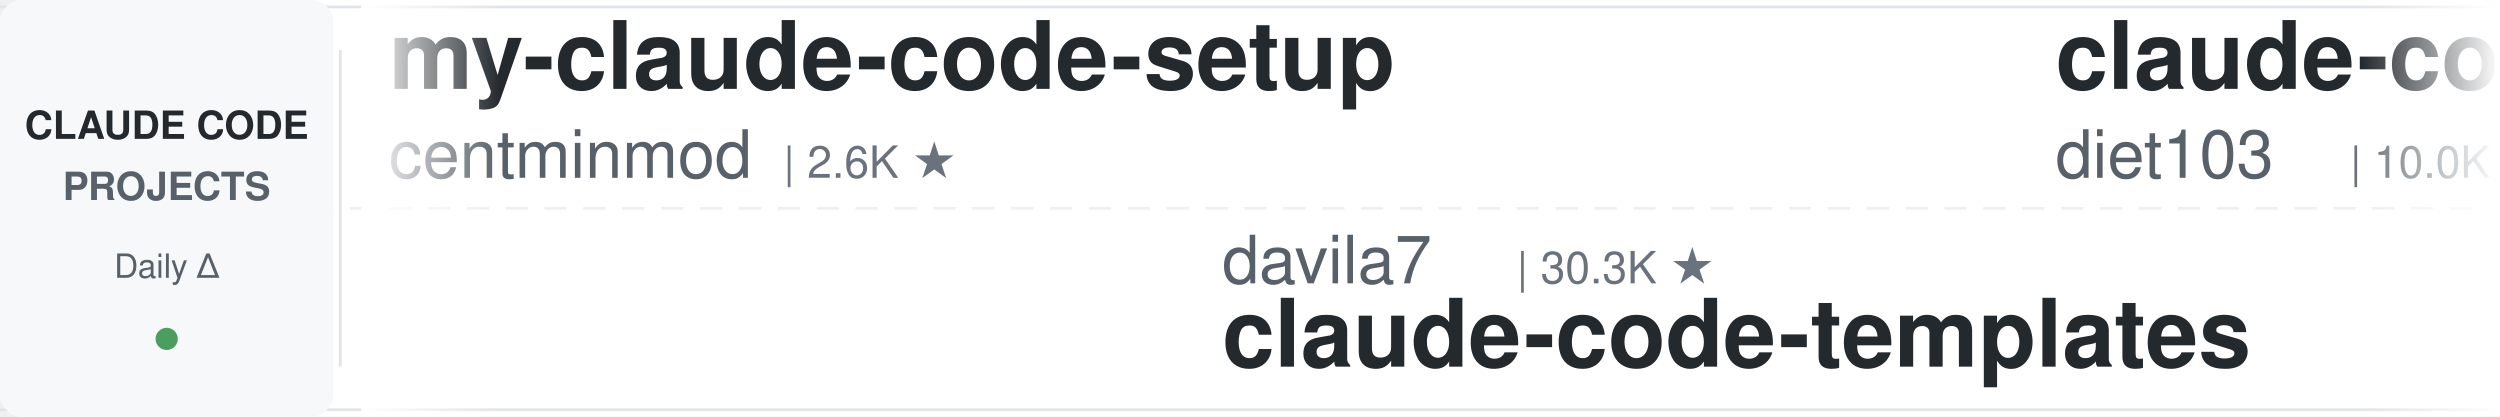
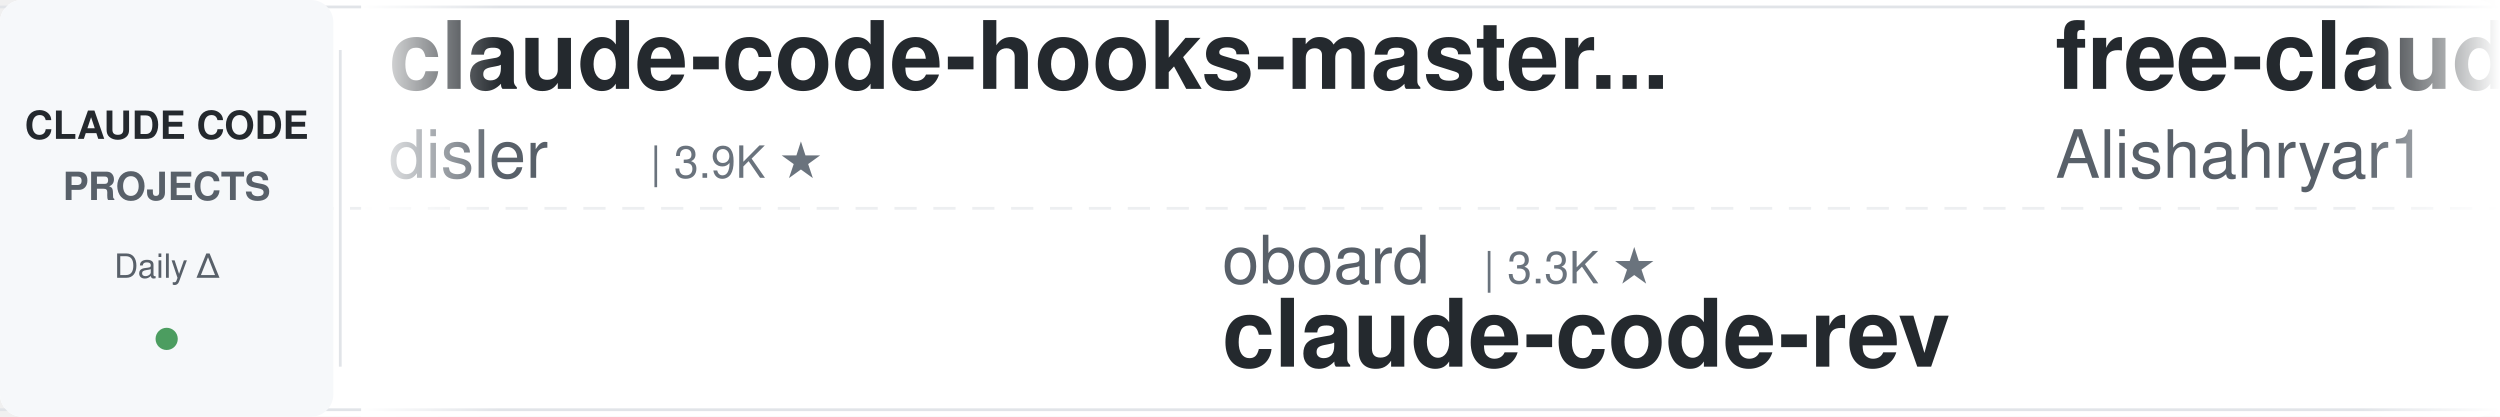
<svg xmlns="http://www.w3.org/2000/svg" width="900" height="150">
  <defs>
    <linearGradient id="awesomeLeftFade" x1="0%" y1="0%" x2="100%" y2="0%">
      <stop offset="0%" style="stop-color:#ffffff;stop-opacity:1" />
      <stop offset="100%" style="stop-color:#ffffff;stop-opacity:0" />
    </linearGradient>
    <linearGradient id="awesomeRightFade" x1="0%" y1="0%" x2="100%" y2="0%">
      <stop offset="0%" style="stop-color:#ffffff;stop-opacity:0" />
      <stop offset="100%" style="stop-color:#ffffff;stop-opacity:1" />
    </linearGradient>
  </defs>
  <rect width="900" height="150" fill="#ffffff" rx="8" />
  <rect x="0" y="2" width="900" height="1" fill="#e1e4e8" />
  <rect x="0" y="147" width="900" height="1" fill="#e1e4e8" />
  <line x1="0" y1="75" x2="900" y2="75" stroke="#e1e4e8" stroke-width="1" stroke-dasharray="8 6" opacity="0.6" />
  <rect x="0" y="0" width="120" height="150" fill="#f6f8fa" rx="8" />
  <text x="60" y="50" font-family="-apple-system, BlinkMacSystemFont, 'Segoe UI', Helvetica, Arial, sans-serif" font-size="14" font-weight="600" fill="#24292e" text-anchor="middle">CLAUDE CODE</text>
  <text x="60" y="72" font-family="-apple-system, BlinkMacSystemFont, 'Segoe UI', Helvetica, Arial, sans-serif" font-size="14" font-weight="600" fill="#586069" text-anchor="middle">PROJECTS</text>
  <text x="60" y="100" font-family="-apple-system, BlinkMacSystemFont, 'Segoe UI', Helvetica, Arial, sans-serif" font-size="12" font-weight="500" fill="#586069" text-anchor="middle">Daily Δ</text>
  <circle cx="60" cy="122" r="4" fill="#22863a" opacity="0.8" />
  <rect x="122" y="18" width="1" height="114" fill="#e1e4e8" />
  <clipPath id="awesomeTickerClip">
    <rect x="130" y="0" width="770" height="150" />
  </clipPath>
  <g clip-path="url(#awesomeTickerClip)">
    <g id="awesomeTickerItems">
      <animateTransform attributeName="transform" attributeType="XML" type="translate" from="0 0" to="-3000 0" dur="54s" repeatCount="indefinite" />
      <g transform="translate(0, 0)">
-         <text x="140" y="32" font-family="-apple-system, BlinkMacSystemFont, 'Segoe UI', Helvetica, Arial, sans-serif" font-size="34" font-weight="600" fill="#24292e">my-claude-code-setup</text>
-         <text x="140" y="64" font-family="-apple-system, BlinkMacSystemFont, 'Segoe UI', Helvetica, Arial, sans-serif" font-size="24" font-weight="400" fill="#586069">centminmod</text>
-         <text x="282" y="64" font-family="-apple-system, BlinkMacSystemFont, 'Segoe UI', Helvetica, Arial, sans-serif" font-size="16" font-weight="500" fill="#6a737d">| 2.6K ★</text>
+         <text x="140" y="32" font-family="-apple-system, BlinkMacSystemFont, 'Segoe UI', Helvetica, Arial, sans-serif" font-size="34" font-weight="600" fill="#24292e">claude-code-hooks-master...</text>
+         <text x="140" y="64" font-family="-apple-system, BlinkMacSystemFont, 'Segoe UI', Helvetica, Arial, sans-serif" font-size="24" font-weight="400" fill="#586069">disler</text>
+         <text x="234" y="64" font-family="-apple-system, BlinkMacSystemFont, 'Segoe UI', Helvetica, Arial, sans-serif" font-size="16" font-weight="500" fill="#6a737d">| 3.9K ★</text>
      </g>
      <g transform="translate(300, 0)">
-         <text x="140" y="102" font-family="-apple-system, BlinkMacSystemFont, 'Segoe UI', Helvetica, Arial, sans-serif" font-size="24" font-weight="400" fill="#586069">davila7</text>
-         <text x="246" y="102" font-family="-apple-system, BlinkMacSystemFont, 'Segoe UI', Helvetica, Arial, sans-serif" font-size="16" font-weight="500" fill="#6a737d">| 30.3K ★</text>
-         <text x="140" y="132" font-family="-apple-system, BlinkMacSystemFont, 'Segoe UI', Helvetica, Arial, sans-serif" font-size="34" font-weight="600" fill="#24292e">claude-code-templates</text>
+         <text x="140" y="102" font-family="-apple-system, BlinkMacSystemFont, 'Segoe UI', Helvetica, Arial, sans-serif" font-size="24" font-weight="400" fill="#586069">oboard</text>
+         <text x="234" y="102" font-family="-apple-system, BlinkMacSystemFont, 'Segoe UI', Helvetica, Arial, sans-serif" font-size="16" font-weight="500" fill="#6a737d">| 3.3K ★</text>
+         <text x="140" y="132" font-family="-apple-system, BlinkMacSystemFont, 'Segoe UI', Helvetica, Arial, sans-serif" font-size="34" font-weight="600" fill="#24292e">claude-code-rev</text>
      </g>
      <g transform="translate(600, 0)">
-         <text x="140" y="32" font-family="-apple-system, BlinkMacSystemFont, 'Segoe UI', Helvetica, Arial, sans-serif" font-size="34" font-weight="600" fill="#24292e">claude-code-infrastructu...</text>
-         <text x="140" y="64" font-family="-apple-system, BlinkMacSystemFont, 'Segoe UI', Helvetica, Arial, sans-serif" font-size="24" font-weight="400" fill="#586069">diet103</text>
-         <text x="246" y="64" font-family="-apple-system, BlinkMacSystemFont, 'Segoe UI', Helvetica, Arial, sans-serif" font-size="16" font-weight="500" fill="#6a737d">| 10.0K ★</text>
+         <text x="140" y="32" font-family="-apple-system, BlinkMacSystemFont, 'Segoe UI', Helvetica, Arial, sans-serif" font-size="34" font-weight="600" fill="#24292e">free-claude-code</text>
+         <text x="140" y="64" font-family="-apple-system, BlinkMacSystemFont, 'Segoe UI', Helvetica, Arial, sans-serif" font-size="24" font-weight="400" fill="#586069">Alishahryar1</text>
+         <text x="306" y="64" font-family="-apple-system, BlinkMacSystemFont, 'Segoe UI', Helvetica, Arial, sans-serif" font-size="16" font-weight="500" fill="#6a737d">| 45.6K ★</text>
+         <text x="392" y="64" font-family="-apple-system, BlinkMacSystemFont, 'Segoe UI', Helvetica, Arial, sans-serif" font-size="16" font-weight="500" fill="#22863a"> +6</text>
      </g>
      <g transform="translate(900, 0)">
-         <text x="140" y="102" font-family="-apple-system, BlinkMacSystemFont, 'Segoe UI', Helvetica, Arial, sans-serif" font-size="24" font-weight="400" fill="#586069">Pimzino</text>
-         <text x="246" y="102" font-family="-apple-system, BlinkMacSystemFont, 'Segoe UI', Helvetica, Arial, sans-serif" font-size="16" font-weight="500" fill="#6a737d">| 3.8K ★</text>
-         <text x="140" y="132" font-family="-apple-system, BlinkMacSystemFont, 'Segoe UI', Helvetica, Arial, sans-serif" font-size="34" font-weight="600" fill="#24292e">claude-code-spec-workflo...</text>
+         <text x="140" y="102" font-family="-apple-system, BlinkMacSystemFont, 'Segoe UI', Helvetica, Arial, sans-serif" font-size="24" font-weight="400" fill="#586069">Chachamaru127</text>
+         <text x="318" y="102" font-family="-apple-system, BlinkMacSystemFont, 'Segoe UI', Helvetica, Arial, sans-serif" font-size="16" font-weight="500" fill="#6a737d">| 3.1K ★</text>
+         <text x="140" y="132" font-family="-apple-system, BlinkMacSystemFont, 'Segoe UI', Helvetica, Arial, sans-serif" font-size="34" font-weight="600" fill="#24292e">claude-code-harness</text>
      </g>
      <g transform="translate(1200, 0)">
-         <text x="140" y="32" font-family="-apple-system, BlinkMacSystemFont, 'Segoe UI', Helvetica, Arial, sans-serif" font-size="34" font-weight="600" fill="#24292e">claude-code-tips</text>
-         <text x="140" y="64" font-family="-apple-system, BlinkMacSystemFont, 'Segoe UI', Helvetica, Arial, sans-serif" font-size="24" font-weight="400" fill="#586069">ykdojo</text>
-         <text x="234" y="64" font-family="-apple-system, BlinkMacSystemFont, 'Segoe UI', Helvetica, Arial, sans-serif" font-size="16" font-weight="500" fill="#6a737d">| 9.7K ★</text>
-         <text x="311" y="64" font-family="-apple-system, BlinkMacSystemFont, 'Segoe UI', Helvetica, Arial, sans-serif" font-size="16" font-weight="500" fill="#22863a"> +2</text>
+         <text x="140" y="32" font-family="-apple-system, BlinkMacSystemFont, 'Segoe UI', Helvetica, Arial, sans-serif" font-size="34" font-weight="600" fill="#24292e">claude-code-cli</text>
+         <text x="140" y="64" font-family="-apple-system, BlinkMacSystemFont, 'Segoe UI', Helvetica, Arial, sans-serif" font-size="24" font-weight="400" fill="#586069">huangserva</text>
+         <text x="282" y="64" font-family="-apple-system, BlinkMacSystemFont, 'Segoe UI', Helvetica, Arial, sans-serif" font-size="16" font-weight="500" fill="#6a737d">| 622 ★</text>
      </g>
      <g transform="translate(1500, 0)">
-         <text x="140" y="102" font-family="-apple-system, BlinkMacSystemFont, 'Segoe UI', Helvetica, Arial, sans-serif" font-size="24" font-weight="400" fill="#586069">JrCx7scC</text>
-         <text x="258" y="102" font-family="-apple-system, BlinkMacSystemFont, 'Segoe UI', Helvetica, Arial, sans-serif" font-size="16" font-weight="500" fill="#6a737d">| 373 ★</text>
-         <text x="140" y="132" font-family="-apple-system, BlinkMacSystemFont, 'Segoe UI', Helvetica, Arial, sans-serif" font-size="34" font-weight="600" fill="#24292e">claude-code-source</text>
+         <text x="140" y="102" font-family="-apple-system, BlinkMacSystemFont, 'Segoe UI', Helvetica, Arial, sans-serif" font-size="24" font-weight="400" fill="#586069">alejandrobalderas</text>
+         <text x="366" y="102" font-family="-apple-system, BlinkMacSystemFont, 'Segoe UI', Helvetica, Arial, sans-serif" font-size="16" font-weight="500" fill="#6a737d">| 2.8K ★</text>
+         <text x="140" y="132" font-family="-apple-system, BlinkMacSystemFont, 'Segoe UI', Helvetica, Arial, sans-serif" font-size="34" font-weight="600" fill="#24292e">claude-code-from-source</text>
      </g>
      <g transform="translate(1800, 0)">
-         <text x="140" y="32" font-family="-apple-system, BlinkMacSystemFont, 'Segoe UI', Helvetica, Arial, sans-serif" font-size="34" font-weight="600" fill="#24292e">claude-code-base-action</text>
-         <text x="140" y="64" font-family="-apple-system, BlinkMacSystemFont, 'Segoe UI', Helvetica, Arial, sans-serif" font-size="24" font-weight="400" fill="#586069">anthropics</text>
-         <text x="282" y="64" font-family="-apple-system, BlinkMacSystemFont, 'Segoe UI', Helvetica, Arial, sans-serif" font-size="16" font-weight="500" fill="#6a737d">| 947 ★</text>
+         <text x="140" y="32" font-family="-apple-system, BlinkMacSystemFont, 'Segoe UI', Helvetica, Arial, sans-serif" font-size="34" font-weight="600" fill="#24292e">awesome-claude-code-suba...</text>
+         <text x="140" y="64" font-family="-apple-system, BlinkMacSystemFont, 'Segoe UI', Helvetica, Arial, sans-serif" font-size="24" font-weight="400" fill="#586069">VoltAgent</text>
+         <text x="270" y="64" font-family="-apple-system, BlinkMacSystemFont, 'Segoe UI', Helvetica, Arial, sans-serif" font-size="16" font-weight="500" fill="#6a737d">| 24.4K ★</text>
+         <text x="356" y="64" font-family="-apple-system, BlinkMacSystemFont, 'Segoe UI', Helvetica, Arial, sans-serif" font-size="16" font-weight="500" fill="#22863a"> +5</text>
      </g>
      <g transform="translate(2100, 0)">
-         <text x="140" y="102" font-family="-apple-system, BlinkMacSystemFont, 'Segoe UI', Helvetica, Arial, sans-serif" font-size="24" font-weight="400" fill="#586069">OneRedOak</text>
-         <text x="270" y="102" font-family="-apple-system, BlinkMacSystemFont, 'Segoe UI', Helvetica, Arial, sans-serif" font-size="16" font-weight="500" fill="#6a737d">| 3.9K ★</text>
-         <text x="140" y="132" font-family="-apple-system, BlinkMacSystemFont, 'Segoe UI', Helvetica, Arial, sans-serif" font-size="34" font-weight="600" fill="#24292e">claude-code-workflows</text>
+         <text x="140" y="102" font-family="-apple-system, BlinkMacSystemFont, 'Segoe UI', Helvetica, Arial, sans-serif" font-size="24" font-weight="400" fill="#586069">Yeachan-Heo</text>
+         <text x="294" y="102" font-family="-apple-system, BlinkMacSystemFont, 'Segoe UI', Helvetica, Arial, sans-serif" font-size="16" font-weight="500" fill="#6a737d">| 38.6K ★</text>
+         <text x="380" y="102" font-family="-apple-system, BlinkMacSystemFont, 'Segoe UI', Helvetica, Arial, sans-serif" font-size="16" font-weight="500" fill="#22863a"> +1</text>
+         <text x="140" y="132" font-family="-apple-system, BlinkMacSystemFont, 'Segoe UI', Helvetica, Arial, sans-serif" font-size="34" font-weight="600" fill="#24292e">oh-my-claudecode</text>
      </g>
      <g transform="translate(2400, 0)">
-         <text x="140" y="32" font-family="-apple-system, BlinkMacSystemFont, 'Segoe UI', Helvetica, Arial, sans-serif" font-size="34" font-weight="600" fill="#24292e">edmunds-claude-code</text>
-         <text x="140" y="64" font-family="-apple-system, BlinkMacSystemFont, 'Segoe UI', Helvetica, Arial, sans-serif" font-size="24" font-weight="400" fill="#586069">edmund-io</text>
-         <text x="270" y="64" font-family="-apple-system, BlinkMacSystemFont, 'Segoe UI', Helvetica, Arial, sans-serif" font-size="16" font-weight="500" fill="#6a737d">| 1.5K ★</text>
+         <text x="140" y="32" font-family="-apple-system, BlinkMacSystemFont, 'Segoe UI', Helvetica, Arial, sans-serif" font-size="34" font-weight="600" fill="#24292e">claude-code-hub</text>
+         <text x="140" y="64" font-family="-apple-system, BlinkMacSystemFont, 'Segoe UI', Helvetica, Arial, sans-serif" font-size="24" font-weight="400" fill="#586069">ding113</text>
+         <text x="246" y="64" font-family="-apple-system, BlinkMacSystemFont, 'Segoe UI', Helvetica, Arial, sans-serif" font-size="16" font-weight="500" fill="#6a737d">| 3.3K ★</text>
+         <text x="323" y="64" font-family="-apple-system, BlinkMacSystemFont, 'Segoe UI', Helvetica, Arial, sans-serif" font-size="16" font-weight="500" fill="#cb2431"> -1</text>
      </g>
      <g transform="translate(2700, 0)">
-         <text x="140" y="102" font-family="-apple-system, BlinkMacSystemFont, 'Segoe UI', Helvetica, Arial, sans-serif" font-size="24" font-weight="400" fill="#586069">hangsman</text>
-         <text x="258" y="102" font-family="-apple-system, BlinkMacSystemFont, 'Segoe UI', Helvetica, Arial, sans-serif" font-size="16" font-weight="500" fill="#6a737d">| 791 ★</text>
-         <text x="140" y="132" font-family="-apple-system, BlinkMacSystemFont, 'Segoe UI', Helvetica, Arial, sans-serif" font-size="34" font-weight="600" fill="#24292e">claude-code-source</text>
+         <text x="140" y="102" font-family="-apple-system, BlinkMacSystemFont, 'Segoe UI', Helvetica, Arial, sans-serif" font-size="24" font-weight="400" fill="#586069">luyao618</text>
+         <text x="258" y="102" font-family="-apple-system, BlinkMacSystemFont, 'Segoe UI', Helvetica, Arial, sans-serif" font-size="16" font-weight="500" fill="#6a737d">| 1.7K ★</text>
+         <text x="140" y="132" font-family="-apple-system, BlinkMacSystemFont, 'Segoe UI', Helvetica, Arial, sans-serif" font-size="34" font-weight="600" fill="#24292e">Claude-Code-Source-Study</text>
      </g>
      <g transform="translate(3000, 0)">
-         <text x="140" y="32" font-family="-apple-system, BlinkMacSystemFont, 'Segoe UI', Helvetica, Arial, sans-serif" font-size="34" font-weight="600" fill="#24292e">my-claude-code-setup</text>
-         <text x="140" y="64" font-family="-apple-system, BlinkMacSystemFont, 'Segoe UI', Helvetica, Arial, sans-serif" font-size="24" font-weight="400" fill="#586069">centminmod</text>
-         <text x="282" y="64" font-family="-apple-system, BlinkMacSystemFont, 'Segoe UI', Helvetica, Arial, sans-serif" font-size="16" font-weight="500" fill="#6a737d">| 2.6K ★</text>
+         <text x="140" y="32" font-family="-apple-system, BlinkMacSystemFont, 'Segoe UI', Helvetica, Arial, sans-serif" font-size="34" font-weight="600" fill="#24292e">claude-code-hooks-master...</text>
+         <text x="140" y="64" font-family="-apple-system, BlinkMacSystemFont, 'Segoe UI', Helvetica, Arial, sans-serif" font-size="24" font-weight="400" fill="#586069">disler</text>
+         <text x="234" y="64" font-family="-apple-system, BlinkMacSystemFont, 'Segoe UI', Helvetica, Arial, sans-serif" font-size="16" font-weight="500" fill="#6a737d">| 3.9K ★</text>
      </g>
      <g transform="translate(3300, 0)">
-         <text x="140" y="102" font-family="-apple-system, BlinkMacSystemFont, 'Segoe UI', Helvetica, Arial, sans-serif" font-size="24" font-weight="400" fill="#586069">davila7</text>
-         <text x="246" y="102" font-family="-apple-system, BlinkMacSystemFont, 'Segoe UI', Helvetica, Arial, sans-serif" font-size="16" font-weight="500" fill="#6a737d">| 30.3K ★</text>
-         <text x="140" y="132" font-family="-apple-system, BlinkMacSystemFont, 'Segoe UI', Helvetica, Arial, sans-serif" font-size="34" font-weight="600" fill="#24292e">claude-code-templates</text>
+         <text x="140" y="102" font-family="-apple-system, BlinkMacSystemFont, 'Segoe UI', Helvetica, Arial, sans-serif" font-size="24" font-weight="400" fill="#586069">oboard</text>
+         <text x="234" y="102" font-family="-apple-system, BlinkMacSystemFont, 'Segoe UI', Helvetica, Arial, sans-serif" font-size="16" font-weight="500" fill="#6a737d">| 3.3K ★</text>
+         <text x="140" y="132" font-family="-apple-system, BlinkMacSystemFont, 'Segoe UI', Helvetica, Arial, sans-serif" font-size="34" font-weight="600" fill="#24292e">claude-code-rev</text>
      </g>
      <g transform="translate(3600, 0)">
-         <text x="140" y="32" font-family="-apple-system, BlinkMacSystemFont, 'Segoe UI', Helvetica, Arial, sans-serif" font-size="34" font-weight="600" fill="#24292e">claude-code-infrastructu...</text>
-         <text x="140" y="64" font-family="-apple-system, BlinkMacSystemFont, 'Segoe UI', Helvetica, Arial, sans-serif" font-size="24" font-weight="400" fill="#586069">diet103</text>
-         <text x="246" y="64" font-family="-apple-system, BlinkMacSystemFont, 'Segoe UI', Helvetica, Arial, sans-serif" font-size="16" font-weight="500" fill="#6a737d">| 10.0K ★</text>
+         <text x="140" y="32" font-family="-apple-system, BlinkMacSystemFont, 'Segoe UI', Helvetica, Arial, sans-serif" font-size="34" font-weight="600" fill="#24292e">free-claude-code</text>
+         <text x="140" y="64" font-family="-apple-system, BlinkMacSystemFont, 'Segoe UI', Helvetica, Arial, sans-serif" font-size="24" font-weight="400" fill="#586069">Alishahryar1</text>
+         <text x="306" y="64" font-family="-apple-system, BlinkMacSystemFont, 'Segoe UI', Helvetica, Arial, sans-serif" font-size="16" font-weight="500" fill="#6a737d">| 45.6K ★</text>
+         <text x="392" y="64" font-family="-apple-system, BlinkMacSystemFont, 'Segoe UI', Helvetica, Arial, sans-serif" font-size="16" font-weight="500" fill="#22863a"> +6</text>
      </g>
      <g transform="translate(3900, 0)">
-         <text x="140" y="102" font-family="-apple-system, BlinkMacSystemFont, 'Segoe UI', Helvetica, Arial, sans-serif" font-size="24" font-weight="400" fill="#586069">Pimzino</text>
-         <text x="246" y="102" font-family="-apple-system, BlinkMacSystemFont, 'Segoe UI', Helvetica, Arial, sans-serif" font-size="16" font-weight="500" fill="#6a737d">| 3.8K ★</text>
-         <text x="140" y="132" font-family="-apple-system, BlinkMacSystemFont, 'Segoe UI', Helvetica, Arial, sans-serif" font-size="34" font-weight="600" fill="#24292e">claude-code-spec-workflo...</text>
+         <text x="140" y="102" font-family="-apple-system, BlinkMacSystemFont, 'Segoe UI', Helvetica, Arial, sans-serif" font-size="24" font-weight="400" fill="#586069">Chachamaru127</text>
+         <text x="318" y="102" font-family="-apple-system, BlinkMacSystemFont, 'Segoe UI', Helvetica, Arial, sans-serif" font-size="16" font-weight="500" fill="#6a737d">| 3.1K ★</text>
+         <text x="140" y="132" font-family="-apple-system, BlinkMacSystemFont, 'Segoe UI', Helvetica, Arial, sans-serif" font-size="34" font-weight="600" fill="#24292e">claude-code-harness</text>
      </g>
    </g>
  </g>
  <rect x="130" y="0" width="50" height="150" fill="url(#awesomeLeftFade)" />
  <rect x="850" y="0" width="50" height="150" fill="url(#awesomeRightFade)" />
</svg>
